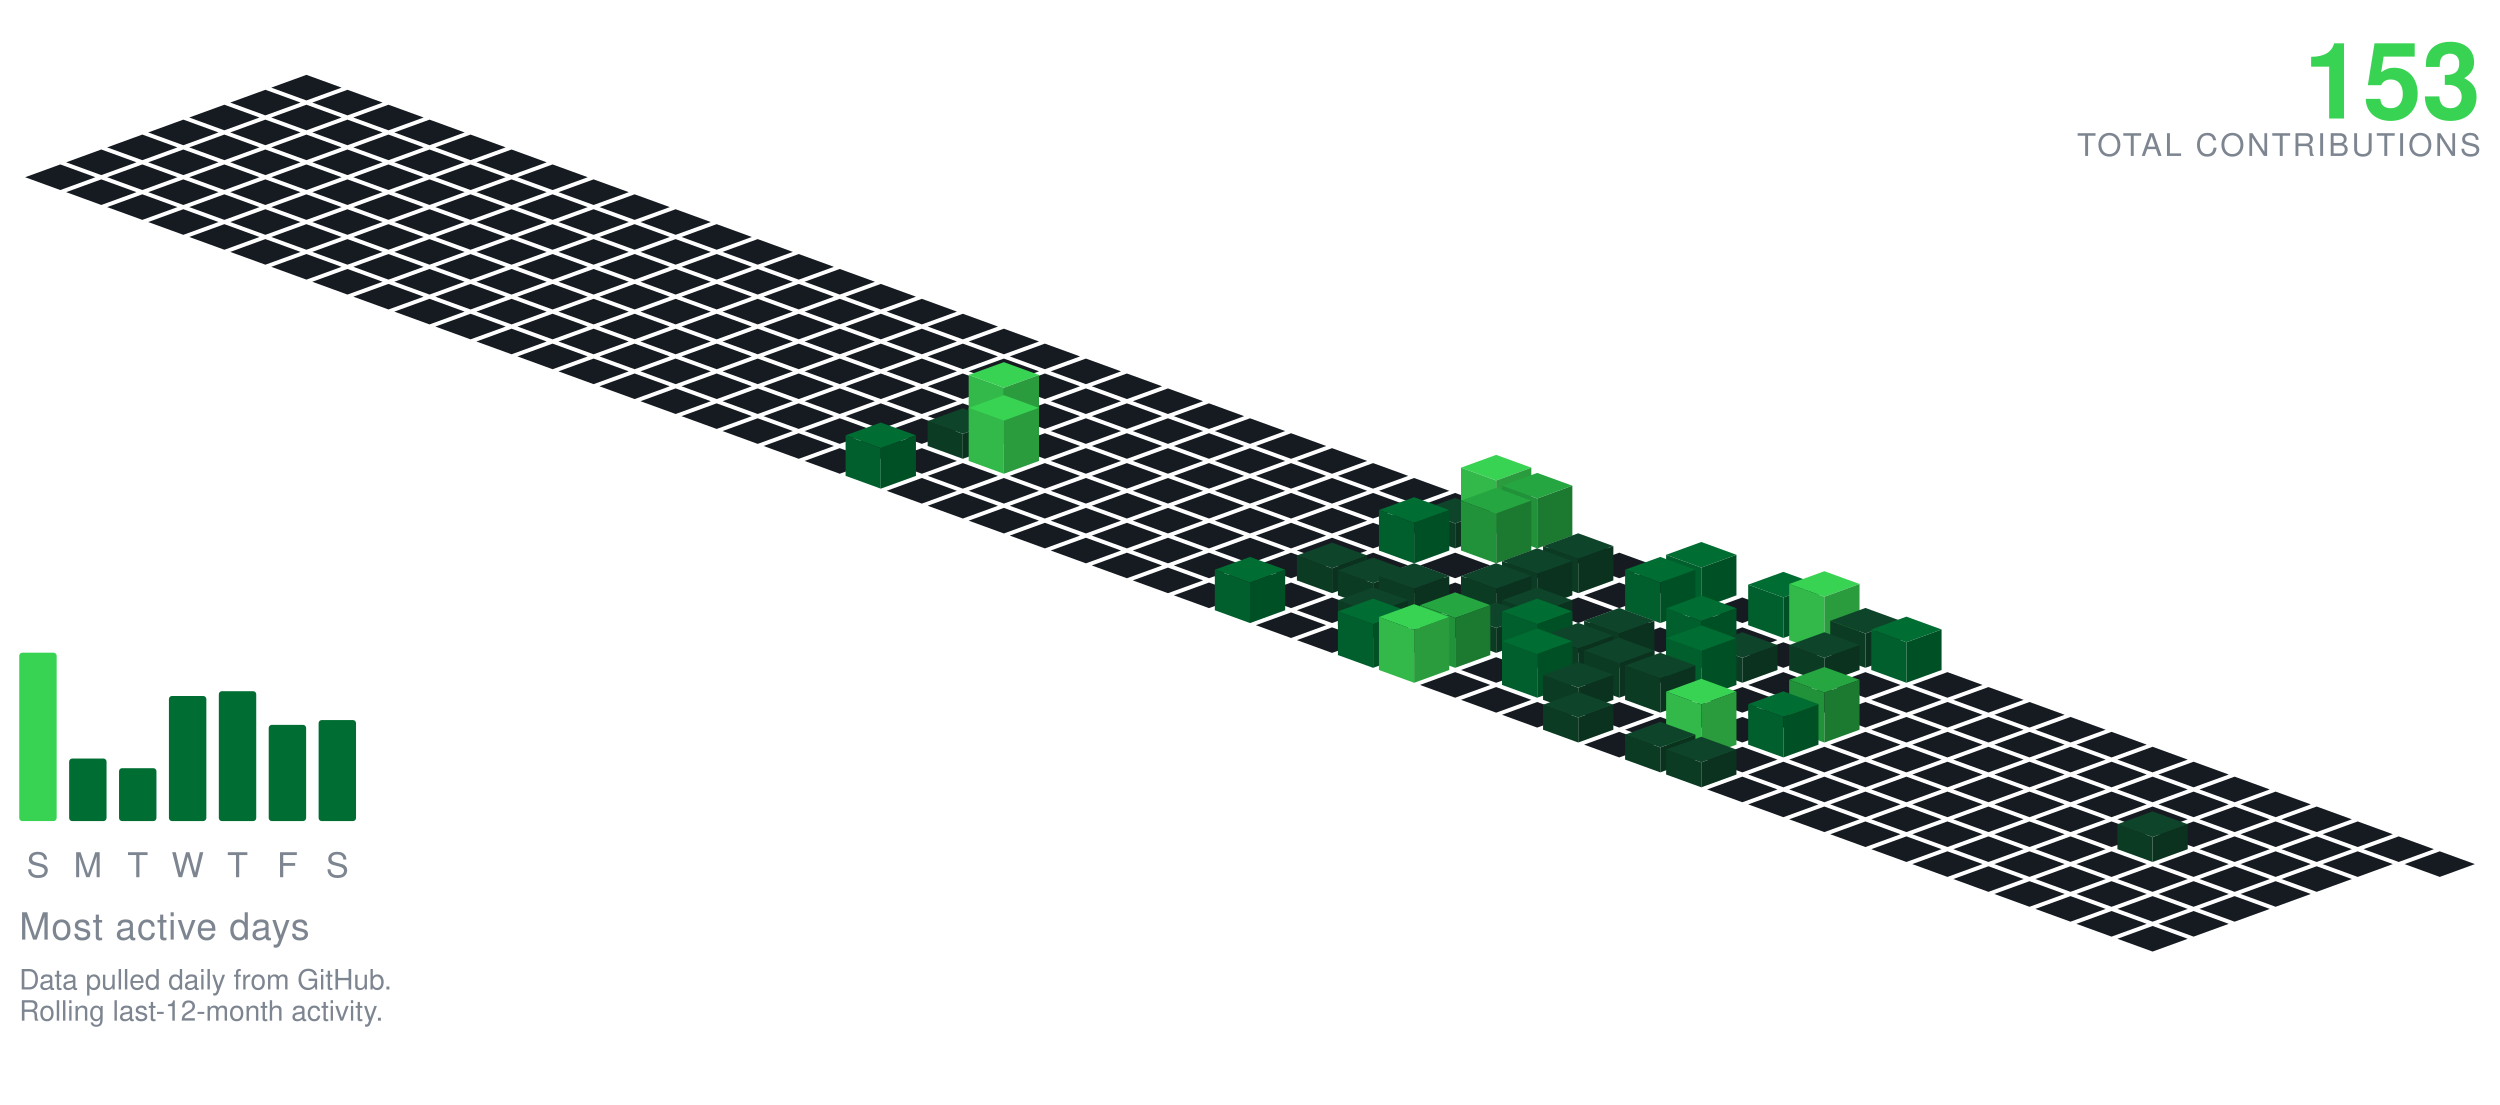
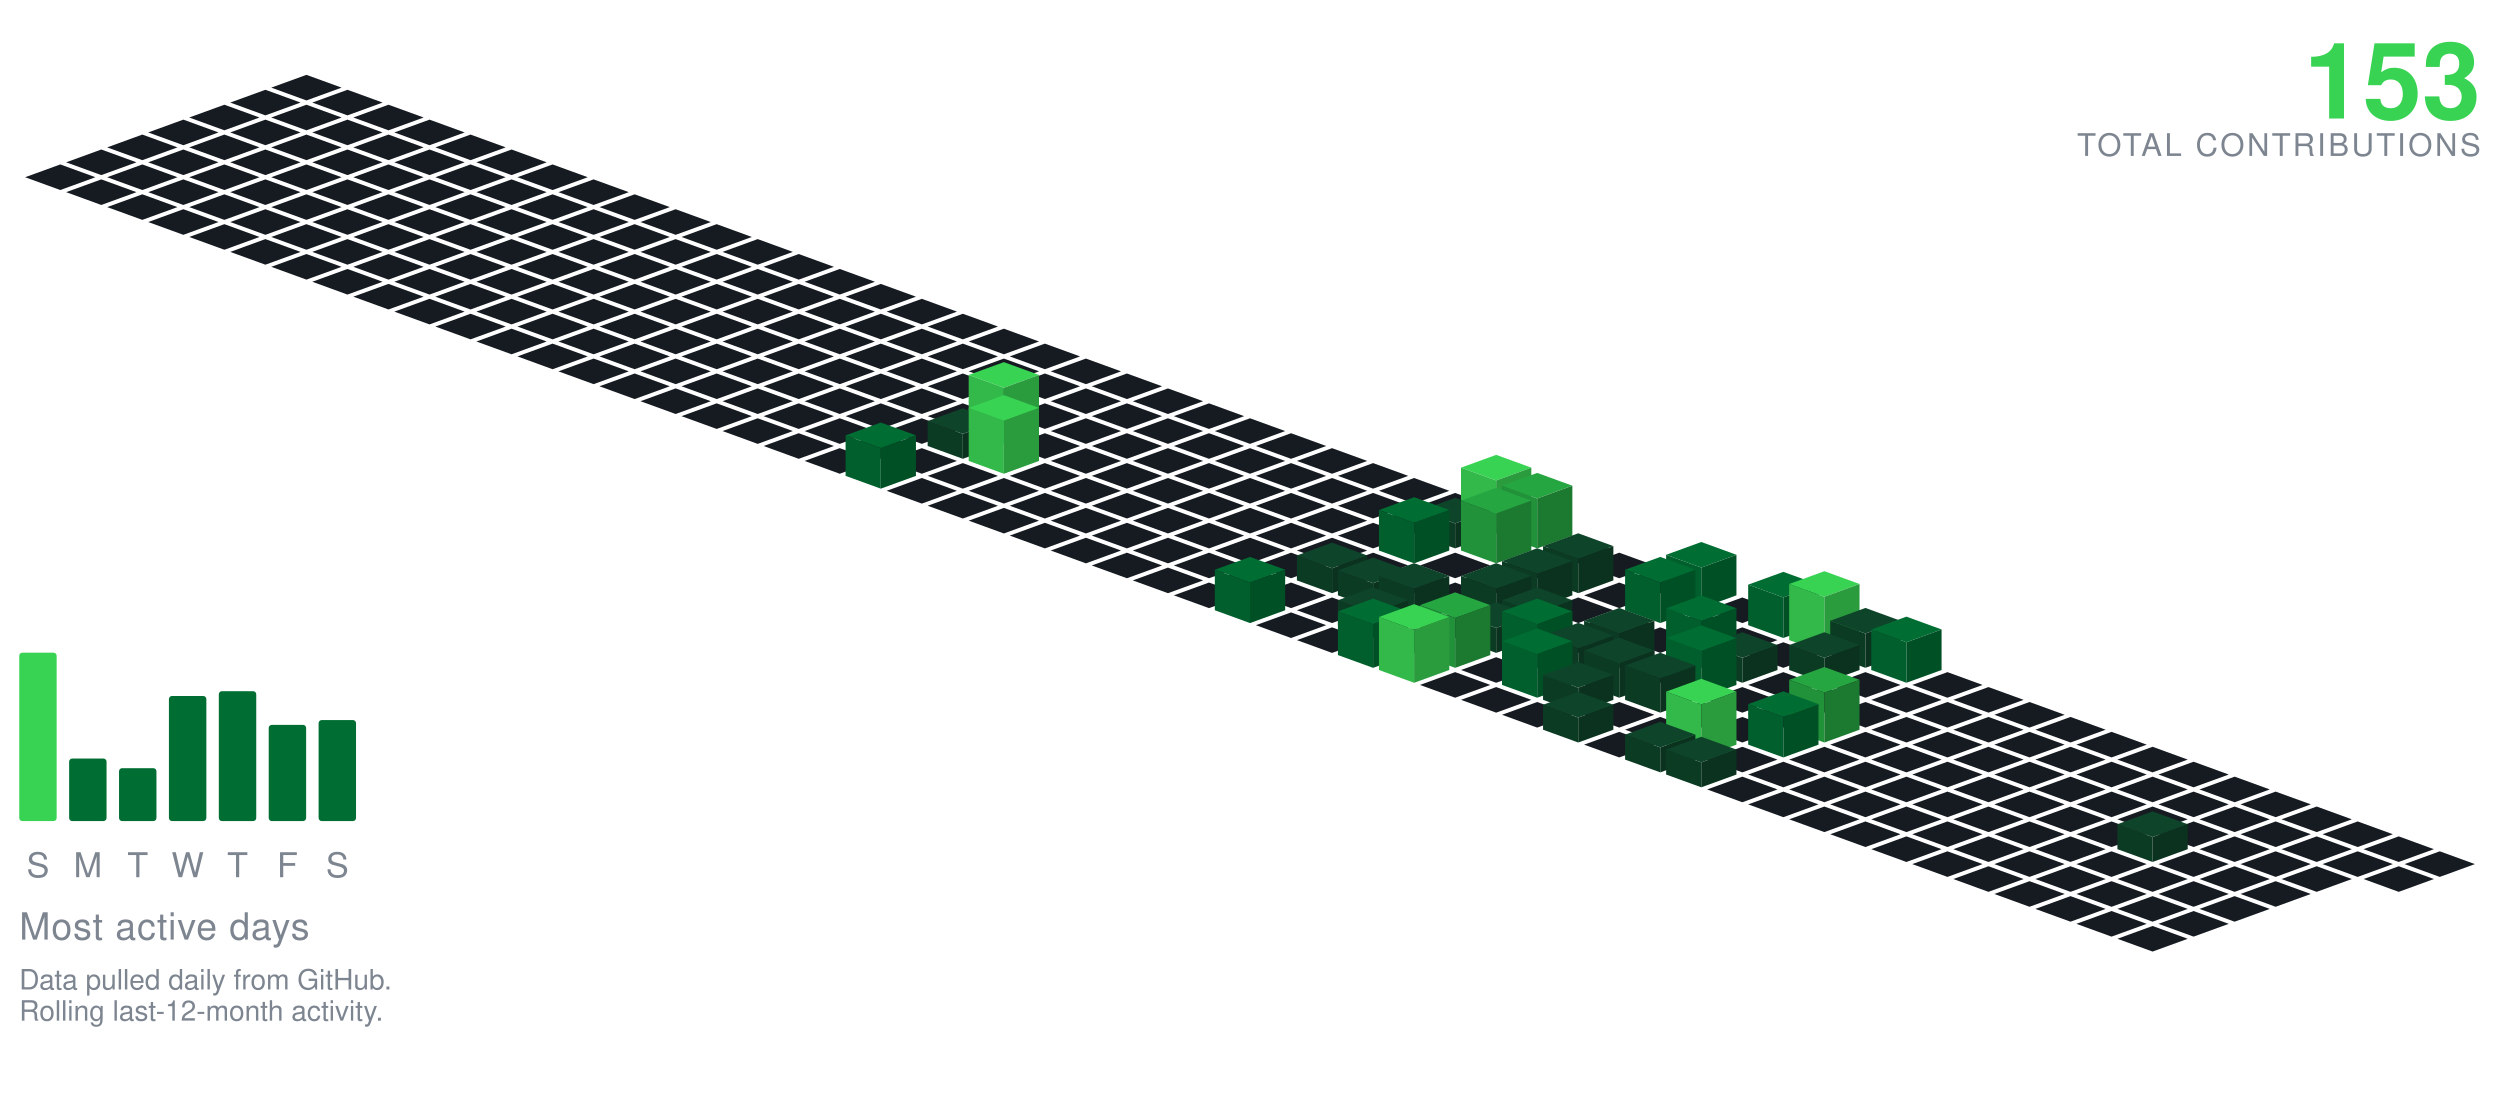
<svg xmlns="http://www.w3.org/2000/svg" viewBox="-98.09 -24.00 801.34 354.30" width="801" height="354">
  <polygon points="0.00,0.00 11.28,4.10 0.00,8.21 -11.28,4.10" fill="#161b22" />
  <polygon points="-13.16,4.79 -1.88,8.89 -13.16,13.00 -24.43,8.89" fill="#161b22" />
  <polygon points="13.16,4.79 24.43,8.89 13.16,13.00 1.88,8.89" fill="#161b22" />
  <polygon points="-26.31,9.58 -15.04,13.68 -26.31,17.79 -37.59,13.68" fill="#161b22" />
  <polygon points="0.00,9.58 11.28,13.68 0.00,17.79 -11.28,13.68" fill="#161b22" />
  <polygon points="26.31,9.58 37.59,13.68 26.31,17.79 15.04,13.68" fill="#161b22" />
  <polygon points="-39.47,14.36 -28.19,18.47 -39.47,22.57 -50.74,18.47" fill="#161b22" />
  <polygon points="-13.16,14.36 -1.88,18.47 -13.16,22.57 -24.43,18.47" fill="#161b22" />
  <polygon points="13.16,14.36 24.43,18.47 13.16,22.57 1.88,18.47" fill="#161b22" />
  <polygon points="39.47,14.36 50.74,18.47 39.47,22.57 28.19,18.47" fill="#161b22" />
  <polygon points="-52.62,19.15 -41.35,23.26 -52.62,27.36 -63.90,23.26" fill="#161b22" />
  <polygon points="-26.31,19.15 -15.04,23.26 -26.31,27.36 -37.59,23.26" fill="#161b22" />
  <polygon points="0.00,19.15 11.28,23.26 0.00,27.36 -11.28,23.26" fill="#161b22" />
  <polygon points="26.31,19.15 37.59,23.26 26.31,27.36 15.04,23.26" fill="#161b22" />
  <polygon points="52.62,19.15 63.90,23.26 52.62,27.36 41.35,23.26" fill="#161b22" />
  <polygon points="-65.78,23.94 -54.50,28.05 -65.78,32.15 -77.05,28.05" fill="#161b22" />
  <polygon points="-39.47,23.94 -28.19,28.05 -39.47,32.15 -50.74,28.05" fill="#161b22" />
  <polygon points="-13.16,23.94 -1.88,28.05 -13.16,32.15 -24.43,28.05" fill="#161b22" />
  <polygon points="13.16,23.94 24.43,28.05 13.16,32.15 1.88,28.05" fill="#161b22" />
  <polygon points="39.47,23.94 50.74,28.05 39.47,32.15 28.19,28.05" fill="#161b22" />
  <polygon points="65.78,23.94 77.05,28.05 65.78,32.15 54.50,28.05" fill="#161b22" />
  <polygon points="-78.93,28.73 -67.66,32.83 -78.93,36.94 -90.21,32.83" fill="#161b22" />
  <polygon points="-52.62,28.73 -41.35,32.83 -52.62,36.94 -63.90,32.83" fill="#161b22" />
  <polygon points="-26.31,28.73 -15.04,32.83 -26.31,36.94 -37.59,32.83" fill="#161b22" />
  <polygon points="0.00,28.73 11.28,32.83 0.00,36.94 -11.28,32.83" fill="#161b22" />
  <polygon points="26.31,28.73 37.59,32.83 26.31,36.94 15.04,32.83" fill="#161b22" />
  <polygon points="52.62,28.73 63.90,32.83 52.62,36.94 41.35,32.83" fill="#161b22" />
  <polygon points="78.93,28.73 90.21,32.83 78.93,36.94 67.66,32.83" fill="#161b22" />
  <polygon points="-65.78,33.52 -54.50,37.62 -65.78,41.73 -77.05,37.62" fill="#161b22" />
  <polygon points="-39.47,33.52 -28.19,37.62 -39.47,41.73 -50.74,37.62" fill="#161b22" />
  <polygon points="-13.16,33.52 -1.88,37.62 -13.16,41.73 -24.43,37.62" fill="#161b22" />
  <polygon points="13.16,33.52 24.43,37.62 13.16,41.73 1.88,37.62" fill="#161b22" />
  <polygon points="39.47,33.52 50.74,37.62 39.47,41.73 28.19,37.62" fill="#161b22" />
  <polygon points="65.78,33.52 77.05,37.62 65.78,41.73 54.50,37.62" fill="#161b22" />
  <polygon points="92.09,33.52 103.37,37.62 92.09,41.73 80.81,37.62" fill="#161b22" />
  <polygon points="-52.62,38.31 -41.35,42.41 -52.62,46.51 -63.90,42.41" fill="#161b22" />
  <polygon points="-26.31,38.31 -15.04,42.41 -26.31,46.51 -37.59,42.41" fill="#161b22" />
  <polygon points="0.00,38.31 11.28,42.41 0.00,46.51 -11.28,42.41" fill="#161b22" />
  <polygon points="26.31,38.31 37.59,42.41 26.31,46.51 15.04,42.41" fill="#161b22" />
  <polygon points="52.62,38.31 63.90,42.41 52.62,46.51 41.35,42.41" fill="#161b22" />
  <polygon points="78.93,38.31 90.21,42.41 78.93,46.51 67.66,42.41" fill="#161b22" />
  <polygon points="105.25,38.31 116.52,42.41 105.25,46.51 93.97,42.41" fill="#161b22" />
  <polygon points="-39.47,43.09 -28.19,47.20 -39.47,51.30 -50.74,47.20" fill="#161b22" />
  <polygon points="-13.16,43.09 -1.88,47.20 -13.16,51.30 -24.43,47.20" fill="#161b22" />
  <polygon points="13.16,43.09 24.43,47.20 13.16,51.30 1.88,47.20" fill="#161b22" />
  <polygon points="39.47,43.09 50.74,47.20 39.47,51.30 28.19,47.20" fill="#161b22" />
  <polygon points="65.78,43.09 77.05,47.20 65.78,51.30 54.50,47.20" fill="#161b22" />
  <polygon points="92.09,43.09 103.37,47.20 92.09,51.30 80.81,47.20" fill="#161b22" />
  <polygon points="118.40,43.09 129.68,47.20 118.40,51.30 107.12,47.20" fill="#161b22" />
  <polygon points="-26.31,47.88 -15.04,51.99 -26.31,56.09 -37.59,51.99" fill="#161b22" />
  <polygon points="0.00,47.88 11.28,51.99 0.00,56.09 -11.28,51.99" fill="#161b22" />
  <polygon points="26.31,47.88 37.59,51.99 26.31,56.09 15.04,51.99" fill="#161b22" />
  <polygon points="52.62,47.88 63.90,51.99 52.62,56.09 41.35,51.99" fill="#161b22" />
  <polygon points="78.93,47.88 90.21,51.99 78.93,56.09 67.66,51.99" fill="#161b22" />
  <polygon points="105.25,47.88 116.52,51.99 105.25,56.09 93.97,51.99" fill="#161b22" />
  <polygon points="131.56,47.88 142.83,51.99 131.56,56.09 120.28,51.99" fill="#161b22" />
  <polygon points="-13.16,52.67 -1.88,56.78 -13.16,60.88 -24.43,56.78" fill="#161b22" />
  <polygon points="13.16,52.67 24.43,56.78 13.16,60.88 1.88,56.78" fill="#161b22" />
  <polygon points="39.47,52.67 50.74,56.78 39.47,60.88 28.19,56.78" fill="#161b22" />
  <polygon points="65.78,52.67 77.05,56.78 65.78,60.88 54.50,56.78" fill="#161b22" />
  <polygon points="92.09,52.67 103.37,56.78 92.09,60.88 80.81,56.78" fill="#161b22" />
  <polygon points="118.40,52.67 129.68,56.78 118.40,60.88 107.12,56.78" fill="#161b22" />
  <polygon points="144.71,52.67 155.99,56.78 144.71,60.88 133.44,56.78" fill="#161b22" />
  <polygon points="0.00,57.46 11.28,61.56 0.00,65.67 -11.28,61.56" fill="#161b22" />
  <polygon points="26.31,57.46 37.59,61.56 26.31,65.67 15.04,61.56" fill="#161b22" />
  <polygon points="52.62,57.46 63.90,61.56 52.62,65.67 41.35,61.56" fill="#161b22" />
  <polygon points="78.93,57.46 90.21,61.56 78.93,65.67 67.66,61.56" fill="#161b22" />
  <polygon points="105.25,57.46 116.52,61.56 105.25,65.67 93.97,61.56" fill="#161b22" />
  <polygon points="131.56,57.46 142.83,61.56 131.56,65.67 120.28,61.56" fill="#161b22" />
  <polygon points="157.87,57.46 169.14,61.56 157.87,65.67 146.59,61.56" fill="#161b22" />
  <polygon points="13.16,62.25 24.43,66.35 13.16,70.46 1.88,66.35" fill="#161b22" />
  <polygon points="39.47,62.25 50.74,66.35 39.47,70.46 28.19,66.35" fill="#161b22" />
  <polygon points="65.78,62.25 77.05,66.35 65.78,70.46 54.50,66.35" fill="#161b22" />
  <polygon points="92.09,62.25 103.37,66.35 92.09,70.46 80.81,66.35" fill="#161b22" />
  <polygon points="118.40,62.25 129.68,66.35 118.40,70.46 107.12,66.35" fill="#161b22" />
  <polygon points="144.71,62.25 155.99,66.35 144.71,70.46 133.44,66.35" fill="#161b22" />
  <polygon points="171.02,62.25 182.30,66.35 171.02,70.46 159.75,66.35" fill="#161b22" />
  <polygon points="26.31,67.04 37.59,71.14 26.31,75.24 15.04,71.14" fill="#161b22" />
  <polygon points="52.62,67.04 63.90,71.14 52.62,75.24 41.35,71.14" fill="#161b22" />
  <polygon points="78.93,67.04 90.21,71.14 78.93,75.24 67.66,71.14" fill="#161b22" />
  <polygon points="105.25,67.04 116.52,71.14 105.25,75.24 93.97,71.14" fill="#161b22" />
  <polygon points="131.56,67.04 142.83,71.14 131.56,75.24 120.28,71.14" fill="#161b22" />
  <polygon points="157.87,67.04 169.14,71.14 157.87,75.24 146.59,71.14" fill="#161b22" />
  <polygon points="184.18,67.04 195.46,71.14 184.18,75.24 172.90,71.14" fill="#161b22" />
  <polygon points="39.47,71.82 50.74,75.93 39.47,80.03 28.19,75.93" fill="#161b22" />
  <polygon points="65.78,71.82 77.05,75.93 65.78,80.03 54.50,75.93" fill="#161b22" />
  <polygon points="92.09,71.82 103.37,75.93 92.09,80.03 80.81,75.93" fill="#161b22" />
  <polygon points="118.40,71.82 129.68,75.93 118.40,80.03 107.12,75.93" fill="#161b22" />
  <polygon points="144.71,71.82 155.99,75.93 144.71,80.03 133.44,75.93" fill="#161b22" />
  <polygon points="171.02,71.82 182.30,75.93 171.02,80.03 159.75,75.93" fill="#161b22" />
  <polygon points="197.34,71.82 208.61,75.93 197.34,80.03 186.06,75.93" fill="#161b22" />
  <polygon points="52.62,76.61 63.90,80.72 52.62,84.82 41.35,80.72" fill="#161b22" />
  <polygon points="78.93,76.61 90.21,80.72 78.93,84.82 67.66,80.72" fill="#161b22" />
  <polygon points="105.25,76.61 116.52,80.72 105.25,84.82 93.97,80.72" fill="#161b22" />
  <polygon points="131.56,76.61 142.83,80.72 131.56,84.82 120.28,80.72" fill="#161b22" />
  <polygon points="157.87,76.61 169.14,80.72 157.87,84.82 146.59,80.72" fill="#161b22" />
  <polygon points="184.18,76.61 195.46,80.72 184.18,84.82 172.90,80.72" fill="#161b22" />
  <polygon points="210.49,76.61 221.77,80.72 210.49,84.82 199.21,80.72" fill="#161b22" />
  <polygon points="65.78,81.40 77.05,85.51 65.78,89.61 54.50,85.51" fill="#161b22" />
  <polygon points="92.09,81.40 103.37,85.51 92.09,89.61 80.81,85.51" fill="#161b22" />
  <polygon points="118.40,81.40 129.68,85.51 118.40,89.61 107.12,85.51" fill="#161b22" />
  <polygon points="144.71,81.40 155.99,85.51 144.71,89.61 133.44,85.51" fill="#161b22" />
  <polygon points="171.02,81.40 182.30,85.51 171.02,89.61 159.75,85.51" fill="#161b22" />
  <polygon points="197.34,81.40 208.61,85.51 197.34,89.61 186.06,85.51" fill="#161b22" />
  <polygon points="223.65,81.40 234.92,85.51 223.65,89.61 212.37,85.51" fill="#161b22" />
  <polygon points="78.93,86.19 90.21,90.29 78.93,94.40 67.66,90.29" fill="#161b22" />
  <polygon points="105.25,86.19 116.52,90.29 105.25,94.40 93.97,90.29" fill="#161b22" />
  <polygon points="131.56,86.19 142.83,90.29 131.56,94.40 120.28,90.29" fill="#161b22" />
  <polygon points="157.87,86.19 169.14,90.29 157.87,94.40 146.59,90.29" fill="#161b22" />
  <polygon points="184.18,86.19 195.46,90.29 184.18,94.40 172.90,90.29" fill="#161b22" />
  <polygon points="210.49,86.19 221.77,90.29 210.49,94.40 199.21,90.29" fill="#161b22" />
  <polygon points="236.80,86.19 248.08,90.29 236.80,94.40 225.53,90.29" fill="#161b22" />
  <polygon points="92.09,90.98 103.37,95.08 92.09,99.19 80.81,95.08" fill="#161b22" />
  <polygon points="118.40,90.98 129.68,95.08 118.40,99.19 107.12,95.08" fill="#161b22" />
  <polygon points="144.71,90.98 155.99,95.08 144.71,99.19 133.44,95.08" fill="#161b22" />
  <polygon points="171.02,90.98 182.30,95.08 171.02,99.19 159.75,95.08" fill="#161b22" />
  <polygon points="197.34,90.98 208.61,95.08 197.34,99.19 186.06,95.08" fill="#161b22" />
  <polygon points="223.65,90.98 234.92,95.08 223.65,99.19 212.37,95.08" fill="#161b22" />
  <polygon points="249.96,90.98 261.23,95.08 249.96,99.19 238.68,95.08" fill="#161b22" />
  <polygon points="105.25,95.77 116.52,99.87 105.25,103.97 93.97,99.87" fill="#161b22" />
  <polygon points="131.56,95.77 142.83,99.87 131.56,103.97 120.28,99.87" fill="#161b22" />
  <polygon points="157.87,95.77 169.14,99.87 157.87,103.97 146.59,99.87" fill="#161b22" />
  <polygon points="184.18,95.77 195.46,99.87 184.18,103.97 172.90,99.87" fill="#161b22" />
  <polygon points="210.49,95.77 221.77,99.87 210.49,103.97 199.21,99.87" fill="#161b22" />
  <polygon points="236.80,95.77 248.08,99.87 236.80,103.97 225.53,99.87" fill="#161b22" />
  <polygon points="263.11,95.77 274.39,99.87 263.11,103.97 251.84,99.87" fill="#161b22" />
  <polygon points="118.40,100.55 129.68,104.66 118.40,108.76 107.12,104.66" fill="#161b22" />
  <polygon points="144.71,100.55 155.99,104.66 144.71,108.76 133.44,104.66" fill="#161b22" />
  <polygon points="171.02,100.55 182.30,104.66 171.02,108.76 159.75,104.66" fill="#161b22" />
  <polygon points="197.34,100.55 208.61,104.66 197.34,108.76 186.06,104.66" fill="#161b22" />
  <polygon points="223.65,100.55 234.92,104.66 223.65,108.76 212.37,104.66" fill="#161b22" />
  <polygon points="249.96,100.55 261.23,104.66 249.96,108.76 238.68,104.66" fill="#161b22" />
  <polygon points="276.27,100.55 287.55,104.66 276.27,108.76 264.99,104.66" fill="#161b22" />
  <polygon points="131.56,105.34 142.83,109.45 131.56,113.55 120.28,109.45" fill="#161b22" />
  <polygon points="157.87,105.34 169.14,109.45 157.87,113.55 146.59,109.45" fill="#161b22" />
  <polygon points="184.18,105.34 195.46,109.45 184.18,113.55 172.90,109.45" fill="#161b22" />
  <polygon points="210.49,105.34 221.77,109.45 210.49,113.55 199.21,109.45" fill="#161b22" />
  <polygon points="236.80,105.34 248.08,109.45 236.80,113.55 225.53,109.45" fill="#161b22" />
  <polygon points="263.11,105.34 274.39,109.45 263.11,113.55 251.84,109.45" fill="#161b22" />
  <polygon points="289.43,105.34 300.70,109.45 289.43,113.55 278.15,109.45" fill="#161b22" />
  <polygon points="144.71,110.13 155.99,114.23 144.71,118.34 133.44,114.23" fill="#161b22" />
  <polygon points="171.02,110.13 182.30,114.23 171.02,118.34 159.75,114.23" fill="#161b22" />
  <polygon points="197.34,110.13 208.61,114.23 197.34,118.34 186.06,114.23" fill="#161b22" />
  <polygon points="249.96,110.13 261.23,114.23 249.96,118.34 238.68,114.23" fill="#161b22" />
  <polygon points="276.27,110.13 287.55,114.23 276.27,118.34 264.99,114.23" fill="#161b22" />
  <polygon points="302.58,110.13 313.86,114.23 302.58,118.34 291.30,114.23" fill="#161b22" />
  <polygon points="223.65,92.13 234.92,96.23 223.65,100.34 212.37,96.23" fill="#39d353" />
  <polygon points="212.37,114.23 212.37,96.23 223.65,100.34 223.65,118.34" fill="#32b949" />
  <polygon points="223.65,118.34 223.65,100.34 234.92,96.23 234.92,114.23" fill="#2a9c3d" />
  <polygon points="157.87,114.92 169.14,119.02 157.87,123.13 146.59,119.02" fill="#161b22" />
  <polygon points="184.18,114.92 195.46,119.02 184.18,123.13 172.90,119.02" fill="#161b22" />
  <polygon points="236.80,114.92 248.08,119.02 236.80,123.13 225.53,119.02" fill="#161b22" />
  <polygon points="263.11,114.92 274.39,119.02 263.11,123.13 251.84,119.02" fill="#161b22" />
  <polygon points="289.43,114.92 300.70,119.02 289.43,123.13 278.15,119.02" fill="#161b22" />
  <polygon points="315.74,114.92 327.01,119.02 315.74,123.13 304.46,119.02" fill="#161b22" />
  <polygon points="210.49,106.92 221.77,111.02 210.49,115.13 199.21,111.02" fill="#0e4429" />
  <polygon points="199.21,119.02 199.21,111.02 210.49,115.13 210.49,123.13" fill="#0c3b24" />
  <polygon points="210.49,123.13 210.49,115.13 221.77,111.02 221.77,119.02" fill="#0a321e" />
  <polygon points="171.02,119.71 182.30,123.81 171.02,127.92 159.75,123.81" fill="#161b22" />
  <polygon points="197.34,119.71 208.61,123.81 197.34,127.92 186.06,123.81" fill="#161b22" />
  <polygon points="249.96,119.71 261.23,123.81 249.96,127.92 238.68,123.81" fill="#161b22" />
  <polygon points="276.27,119.71 287.55,123.81 276.27,127.92 264.99,123.81" fill="#161b22" />
  <polygon points="302.58,119.71 313.86,123.81 302.58,127.92 291.30,123.81" fill="#161b22" />
  <polygon points="328.89,119.71 340.17,123.81 328.89,127.92 317.62,123.81" fill="#161b22" />
  <polygon points="223.65,102.71 234.92,106.81 223.65,110.92 212.37,106.81" fill="#39d353" />
  <polygon points="212.37,123.81 212.37,106.81 223.65,110.92 223.65,127.92" fill="#32b949" />
  <polygon points="223.65,127.92 223.65,110.92 234.92,106.81 234.92,123.81" fill="#2a9c3d" />
  <polygon points="210.49,124.50 221.77,128.60 210.49,132.70 199.21,128.60" fill="#161b22" />
  <polygon points="236.80,124.50 248.08,128.60 236.80,132.70 225.53,128.60" fill="#161b22" />
  <polygon points="263.11,124.50 274.39,128.60 263.11,132.70 251.84,128.60" fill="#161b22" />
  <polygon points="289.43,124.50 300.70,128.60 289.43,132.70 278.15,128.60" fill="#161b22" />
  <polygon points="315.74,124.50 327.01,128.60 315.74,132.70 304.46,128.60" fill="#161b22" />
  <polygon points="342.05,124.50 353.32,128.60 342.05,132.70 330.77,128.60" fill="#161b22" />
  <polygon points="184.18,111.50 195.46,115.60 184.18,119.70 172.90,115.60" fill="#006d32" />
  <polygon points="172.90,128.60 172.90,115.60 184.18,119.70 184.18,132.70" fill="#005f2c" />
  <polygon points="184.18,132.70 184.18,119.70 195.46,115.60 195.46,128.60" fill="#005025" />
  <polygon points="197.34,129.28 208.61,133.39 197.34,137.49 186.06,133.39" fill="#161b22" />
  <polygon points="223.65,129.28 234.92,133.39 223.65,137.49 212.37,133.39" fill="#161b22" />
  <polygon points="249.96,129.28 261.23,133.39 249.96,137.49 238.68,133.39" fill="#161b22" />
  <polygon points="276.27,129.28 287.55,133.39 276.27,137.49 264.99,133.39" fill="#161b22" />
  <polygon points="302.58,129.28 313.86,133.39 302.58,137.49 291.30,133.39" fill="#161b22" />
  <polygon points="328.89,129.28 340.17,133.39 328.89,137.49 317.62,133.39" fill="#161b22" />
  <polygon points="355.20,129.28 366.48,133.39 355.20,137.49 343.93,133.39" fill="#161b22" />
  <polygon points="210.49,134.07 221.77,138.18 210.49,142.28 199.21,138.18" fill="#161b22" />
  <polygon points="236.80,134.07 248.08,138.18 236.80,142.28 225.53,138.18" fill="#161b22" />
  <polygon points="263.11,134.07 274.39,138.18 263.11,142.28 251.84,138.18" fill="#161b22" />
  <polygon points="289.43,134.07 300.70,138.18 289.43,142.28 278.15,138.18" fill="#161b22" />
  <polygon points="315.74,134.07 327.01,138.18 315.74,142.28 304.46,138.18" fill="#161b22" />
  <polygon points="342.05,134.07 353.32,138.18 342.05,142.28 330.77,138.18" fill="#161b22" />
  <polygon points="368.36,134.07 379.64,138.18 368.36,142.28 357.08,138.18" fill="#161b22" />
  <polygon points="223.65,138.86 234.92,142.96 223.65,147.07 212.37,142.96" fill="#161b22" />
  <polygon points="249.96,138.86 261.23,142.96 249.96,147.07 238.68,142.96" fill="#161b22" />
  <polygon points="276.27,138.86 287.55,142.96 276.27,147.07 264.99,142.96" fill="#161b22" />
  <polygon points="302.58,138.86 313.86,142.96 302.58,147.07 291.30,142.96" fill="#161b22" />
  <polygon points="328.89,138.86 340.17,142.96 328.89,147.07 317.62,142.96" fill="#161b22" />
  <polygon points="355.20,138.86 366.48,142.96 355.20,147.07 343.93,142.96" fill="#161b22" />
  <polygon points="381.52,121.86 392.79,125.96 381.52,130.07 370.24,125.96" fill="#39d353" />
  <polygon points="370.24,142.96 370.24,125.96 381.52,130.07 381.52,147.07" fill="#32b949" />
  <polygon points="381.52,147.07 381.52,130.07 392.79,125.96 392.79,142.96" fill="#2a9c3d" />
  <polygon points="236.80,143.65 248.08,147.75 236.80,151.86 225.53,147.75" fill="#161b22" />
  <polygon points="263.11,143.65 274.39,147.75 263.11,151.86 251.84,147.75" fill="#161b22" />
  <polygon points="289.43,143.65 300.70,147.75 289.43,151.86 278.15,147.75" fill="#161b22" />
  <polygon points="315.74,143.65 327.01,147.75 315.74,151.86 304.46,147.75" fill="#161b22" />
  <polygon points="342.05,143.65 353.32,147.75 342.05,151.86 330.77,147.75" fill="#161b22" />
  <polygon points="368.36,135.65 379.64,139.75 368.36,143.86 357.08,139.75" fill="#0e4429" />
  <polygon points="357.08,147.75 357.08,139.75 368.36,143.86 368.36,151.86" fill="#0c3b24" />
  <polygon points="368.36,151.86 368.36,143.86 379.64,139.75 379.64,147.75" fill="#0a321e" />
  <polygon points="394.67,127.65 405.95,131.75 394.67,135.86 383.39,131.75" fill="#26a641" />
  <polygon points="383.39,147.75 383.39,131.75 394.67,135.86 394.67,151.86" fill="#219239" />
  <polygon points="394.67,151.86 394.67,135.86 405.95,131.75 405.95,147.75" fill="#1c7a30" />
  <polygon points="249.96,148.44 261.23,152.54 249.96,156.65 238.68,152.54" fill="#161b22" />
  <polygon points="276.27,148.44 287.55,152.54 276.27,156.65 264.99,152.54" fill="#161b22" />
  <polygon points="302.58,148.44 313.86,152.54 302.58,156.65 291.30,152.54" fill="#161b22" />
  <polygon points="328.89,148.44 340.17,152.54 328.89,156.65 317.62,152.54" fill="#161b22" />
  <polygon points="407.83,148.44 419.10,152.54 407.83,156.65 396.55,152.54" fill="#161b22" />
  <polygon points="355.20,135.44 366.48,139.54 355.20,143.65 343.93,139.54" fill="#006d32" />
  <polygon points="343.93,152.54 343.93,139.54 355.20,143.65 355.20,156.65" fill="#005f2c" />
  <polygon points="355.20,156.65 355.20,143.65 366.48,139.54 366.48,152.54" fill="#005025" />
  <polygon points="381.52,132.44 392.79,136.54 381.52,140.65 370.24,136.54" fill="#26a641" />
  <polygon points="370.24,152.54 370.24,136.54 381.52,140.65 381.52,156.65" fill="#219239" />
  <polygon points="381.52,156.65 381.52,140.65 392.79,136.54 392.79,152.54" fill="#1c7a30" />
  <polygon points="263.11,153.23 274.39,157.33 263.11,161.43 251.84,157.33" fill="#161b22" />
  <polygon points="289.43,153.23 300.70,157.33 289.43,161.43 278.15,157.33" fill="#161b22" />
  <polygon points="315.74,153.23 327.01,157.33 315.74,161.43 304.46,157.33" fill="#161b22" />
  <polygon points="342.05,153.23 353.32,157.33 342.05,161.43 330.77,157.33" fill="#161b22" />
  <polygon points="368.36,153.23 379.64,157.33 368.36,161.43 357.08,157.33" fill="#161b22" />
  <polygon points="394.67,153.23 405.95,157.33 394.67,161.43 383.39,157.33" fill="#161b22" />
  <polygon points="420.98,153.23 432.26,157.33 420.98,161.43 409.71,157.33" fill="#161b22" />
  <polygon points="276.27,158.01 287.55,162.12 276.27,166.22 264.99,162.12" fill="#161b22" />
  <polygon points="302.58,158.01 313.86,162.12 302.58,166.22 291.30,162.12" fill="#161b22" />
  <polygon points="355.20,158.01 366.48,162.12 355.20,166.22 343.93,162.12" fill="#161b22" />
  <polygon points="381.52,158.01 392.79,162.12 381.52,166.22 370.24,162.12" fill="#161b22" />
  <polygon points="434.14,158.01 445.41,162.12 434.14,166.22 422.86,162.12" fill="#161b22" />
  <polygon points="328.89,150.01 340.17,154.12 328.89,158.22 317.62,154.12" fill="#0e4429" />
  <polygon points="317.62,162.12 317.62,154.12 328.89,158.22 328.89,166.22" fill="#0c3b24" />
  <polygon points="328.89,166.22 328.89,158.22 340.17,154.12 340.17,162.12" fill="#0a321e" />
  <polygon points="407.83,147.01 419.10,151.12 407.83,155.22 396.55,151.12" fill="#0e4429" />
  <polygon points="396.55,162.12 396.55,151.12 407.83,155.22 407.83,166.22" fill="#0c3b24" />
  <polygon points="407.83,166.22 407.83,155.22 419.10,151.12 419.10,162.12" fill="#0a321e" />
  <polygon points="289.43,162.80 300.70,166.91 289.43,171.01 278.15,166.91" fill="#161b22" />
  <polygon points="315.74,162.80 327.01,166.91 315.74,171.01 304.46,166.91" fill="#161b22" />
  <polygon points="368.36,162.80 379.64,166.91 368.36,171.01 357.08,166.91" fill="#161b22" />
  <polygon points="420.98,162.80 432.26,166.91 420.98,171.01 409.71,166.91" fill="#161b22" />
  <polygon points="342.05,154.80 353.32,158.91 342.05,163.01 330.77,158.91" fill="#0e4429" />
  <polygon points="330.77,166.91 330.77,158.91 342.05,163.01 342.05,171.01" fill="#0c3b24" />
  <polygon points="342.05,171.01 342.05,163.01 353.32,158.91 353.32,166.91" fill="#0a321e" />
  <polygon points="394.67,151.80 405.95,155.91 394.67,160.01 383.39,155.91" fill="#0e4429" />
  <polygon points="383.39,166.91 383.39,155.91 394.67,160.01 394.67,171.01" fill="#0c3b24" />
  <polygon points="394.67,171.01 394.67,160.01 405.95,155.91 405.95,166.91" fill="#0a321e" />
  <polygon points="447.29,149.80 458.57,153.91 447.29,158.01 436.02,153.91" fill="#006d32" />
  <polygon points="436.02,166.91 436.02,153.91 447.29,158.01 447.29,171.01" fill="#005f2c" />
  <polygon points="447.29,171.01 447.29,158.01 458.57,153.91 458.57,166.91" fill="#005025" />
  <polygon points="328.89,167.59 340.17,171.69 328.89,175.80 317.62,171.69" fill="#161b22" />
  <polygon points="407.83,167.59 419.10,171.69 407.83,175.80 396.55,171.69" fill="#161b22" />
  <polygon points="460.45,167.59 471.73,171.69 460.45,175.80 449.17,171.69" fill="#161b22" />
  <polygon points="355.20,156.59 366.48,160.69 355.20,164.80 343.93,160.69" fill="#0e4429" />
  <polygon points="343.93,171.69 343.93,160.69 355.20,164.80 355.20,175.80" fill="#0c3b24" />
  <polygon points="355.20,175.80 355.20,164.80 366.48,160.69 366.48,171.69" fill="#0a321e" />
  <polygon points="381.52,156.59 392.79,160.69 381.52,164.80 370.24,160.69" fill="#0e4429" />
  <polygon points="370.24,171.69 370.24,160.69 381.52,164.80 381.52,175.80" fill="#0c3b24" />
  <polygon points="381.52,175.80 381.52,164.80 392.79,160.69 392.79,171.69" fill="#0a321e" />
  <polygon points="302.58,154.59 313.86,158.69 302.58,162.80 291.30,158.69" fill="#006d32" />
  <polygon points="291.30,171.69 291.30,158.69 302.58,162.80 302.58,175.80" fill="#005f2c" />
  <polygon points="302.58,175.80 302.58,162.80 313.86,158.69 313.86,171.69" fill="#005025" />
  <polygon points="434.14,154.59 445.41,158.69 434.14,162.80 422.86,158.69" fill="#006d32" />
  <polygon points="422.86,171.69 422.86,158.69 434.14,162.80 434.14,175.80" fill="#005f2c" />
  <polygon points="434.14,175.80 434.14,162.80 445.41,158.69 445.41,171.69" fill="#005025" />
  <polygon points="315.74,172.38 327.01,176.48 315.74,180.59 304.46,176.48" fill="#161b22" />
  <polygon points="368.36,172.38 379.64,176.48 368.36,180.59 357.08,176.48" fill="#161b22" />
  <polygon points="420.98,172.38 432.26,176.48 420.98,180.59 409.71,176.48" fill="#161b22" />
  <polygon points="447.29,172.38 458.57,176.48 447.29,180.59 436.02,176.48" fill="#161b22" />
  <polygon points="342.05,164.38 353.32,168.48 342.05,172.59 330.77,168.48" fill="#0e4429" />
  <polygon points="330.77,176.48 330.77,168.48 342.05,172.59 342.05,180.59" fill="#0c3b24" />
  <polygon points="342.05,180.59 342.05,172.59 353.32,168.48 353.32,176.48" fill="#0a321e" />
  <polygon points="394.67,164.38 405.95,168.48 394.67,172.59 383.39,168.48" fill="#0e4429" />
  <polygon points="383.39,176.48 383.39,168.48 394.67,172.59 394.67,180.59" fill="#0c3b24" />
  <polygon points="394.67,180.59 394.67,172.59 405.95,168.48 405.95,176.48" fill="#0a321e" />
  <polygon points="473.61,159.38 484.88,163.48 473.61,167.59 462.33,163.48" fill="#006d32" />
  <polygon points="462.33,176.48 462.33,163.48 473.61,167.59 473.61,180.59" fill="#005f2c" />
  <polygon points="473.61,180.59 473.61,167.59 484.88,163.48 484.88,176.48" fill="#005025" />
  <polygon points="328.89,177.17 340.17,181.27 328.89,185.37 317.62,181.27" fill="#161b22" />
  <polygon points="355.20,177.17 366.48,181.27 355.20,185.37 343.93,181.27" fill="#161b22" />
  <polygon points="407.83,177.17 419.10,181.27 407.83,185.37 396.55,181.27" fill="#161b22" />
  <polygon points="434.14,177.17 445.41,181.27 434.14,185.37 422.86,181.27" fill="#161b22" />
  <polygon points="460.45,177.17 471.73,181.27 460.45,185.37 449.17,181.27" fill="#161b22" />
  <polygon points="381.52,169.17 392.79,173.27 381.52,177.37 370.24,173.27" fill="#0e4429" />
  <polygon points="370.24,181.27 370.24,173.27 381.52,177.37 381.52,185.37" fill="#0c3b24" />
  <polygon points="381.52,185.37 381.52,177.37 392.79,173.27 392.79,181.27" fill="#0a321e" />
  <polygon points="486.76,159.17 498.04,163.27 486.76,167.37 475.48,163.27" fill="#39d353" />
  <polygon points="475.48,181.27 475.48,163.27 486.76,167.37 486.76,185.37" fill="#32b949" />
  <polygon points="486.76,185.37 486.76,167.37 498.04,163.27 498.04,181.27" fill="#2a9c3d" />
  <polygon points="473.61,181.95 484.88,186.06 473.61,190.16 462.33,186.06" fill="#161b22" />
  <polygon points="420.98,170.95 432.26,175.06 420.98,179.16 409.71,175.06" fill="#0e4429" />
  <polygon points="409.71,186.06 409.71,175.06 420.98,179.16 420.98,190.16" fill="#0c3b24" />
  <polygon points="420.98,190.16 420.98,179.16 432.26,175.06 432.26,186.06" fill="#0a321e" />
  <polygon points="499.92,170.95 511.19,175.06 499.92,179.16 488.64,175.06" fill="#0e4429" />
  <polygon points="488.64,186.06 488.64,175.06 499.92,179.16 499.92,190.16" fill="#0c3b24" />
  <polygon points="499.92,190.16 499.92,179.16 511.19,175.06 511.19,186.06" fill="#0a321e" />
  <polygon points="342.05,167.95 353.32,172.06 342.05,176.16 330.77,172.06" fill="#006d32" />
  <polygon points="330.77,186.06 330.77,172.06 342.05,176.16 342.05,190.16" fill="#005f2c" />
  <polygon points="342.05,190.16 342.05,176.16 353.32,172.06 353.32,186.06" fill="#005025" />
  <polygon points="394.67,167.95 405.95,172.06 394.67,176.16 383.39,172.06" fill="#006d32" />
  <polygon points="383.39,186.06 383.39,172.06 394.67,176.16 394.67,190.16" fill="#005f2c" />
  <polygon points="394.67,190.16 394.67,176.16 405.95,172.06 405.95,186.06" fill="#005025" />
  <polygon points="447.29,166.95 458.57,171.06 447.29,175.16 436.02,171.06" fill="#006d32" />
  <polygon points="436.02,186.06 436.02,171.06 447.29,175.16 447.29,190.16" fill="#005f2c" />
  <polygon points="447.29,190.16 447.29,175.16 458.57,171.06 458.57,186.06" fill="#005025" />
  <polygon points="368.36,165.95 379.64,170.06 368.36,174.16 357.08,170.06" fill="#26a641" />
  <polygon points="357.08,186.06 357.08,170.06 368.36,174.16 368.36,190.16" fill="#219239" />
  <polygon points="368.36,190.16 368.36,174.16 379.64,170.06 379.64,186.06" fill="#1c7a30" />
  <polygon points="381.52,186.74 392.79,190.85 381.52,194.95 370.24,190.85" fill="#161b22" />
  <polygon points="434.14,186.74 445.41,190.85 434.14,194.95 422.86,190.85" fill="#161b22" />
  <polygon points="407.83,175.74 419.10,179.85 407.83,183.95 396.55,179.85" fill="#0e4429" />
  <polygon points="396.55,190.85 396.55,179.85 407.83,183.95 407.83,194.95" fill="#0c3b24" />
  <polygon points="407.83,194.95 407.83,183.95 419.10,179.85 419.10,190.85" fill="#0a321e" />
  <polygon points="460.45,178.74 471.73,182.85 460.45,186.95 449.17,182.85" fill="#0e4429" />
  <polygon points="449.17,190.85 449.17,182.85 460.45,186.95 460.45,194.95" fill="#0c3b24" />
  <polygon points="460.45,194.95 460.45,186.95 471.73,182.85 471.73,190.85" fill="#0a321e" />
  <polygon points="486.76,178.74 498.04,182.85 486.76,186.95 475.48,182.85" fill="#0e4429" />
  <polygon points="475.48,190.85 475.48,182.85 486.76,186.95 486.76,194.95" fill="#0c3b24" />
  <polygon points="486.76,194.95 486.76,186.95 498.04,182.85 498.04,190.85" fill="#0a321e" />
  <polygon points="513.07,173.74 524.35,177.85 513.07,181.95 501.80,177.85" fill="#006d32" />
  <polygon points="501.80,190.85 501.80,177.85 513.07,181.95 513.07,194.95" fill="#005f2c" />
  <polygon points="513.07,194.95 513.07,181.95 524.35,177.85 524.35,190.85" fill="#005025" />
  <polygon points="355.20,169.74 366.48,173.85 355.20,177.95 343.93,173.85" fill="#39d353" />
  <polygon points="343.93,190.85 343.93,173.85 355.20,177.95 355.20,194.95" fill="#32b949" />
  <polygon points="355.20,194.95 355.20,177.95 366.48,173.85 366.48,190.85" fill="#2a9c3d" />
  <polygon points="368.36,191.53 379.64,195.64 368.36,199.74 357.08,195.64" fill="#161b22" />
  <polygon points="473.61,191.53 484.88,195.64 473.61,199.74 462.33,195.64" fill="#161b22" />
  <polygon points="499.92,191.53 511.19,195.64 499.92,199.74 488.64,195.64" fill="#161b22" />
  <polygon points="526.23,191.53 537.50,195.64 526.23,199.74 514.95,195.64" fill="#161b22" />
  <polygon points="420.98,180.53 432.26,184.64 420.98,188.74 409.71,184.64" fill="#0e4429" />
  <polygon points="409.71,195.64 409.71,184.64 420.98,188.74 420.98,199.74" fill="#0c3b24" />
  <polygon points="420.98,199.74 420.98,188.74 432.26,184.64 432.26,195.64" fill="#0a321e" />
  <polygon points="394.67,177.53 405.95,181.64 394.67,185.74 383.39,181.64" fill="#006d32" />
  <polygon points="383.39,195.64 383.39,181.64 394.67,185.74 394.67,199.74" fill="#005f2c" />
  <polygon points="394.67,199.74 394.67,185.74 405.95,181.64 405.95,195.64" fill="#005025" />
  <polygon points="447.29,176.53 458.57,180.64 447.29,184.74 436.02,180.64" fill="#006d32" />
  <polygon points="436.02,195.64 436.02,180.64 447.29,184.74 447.29,199.74" fill="#005f2c" />
  <polygon points="447.29,199.74 447.29,184.74 458.57,180.64 458.57,195.64" fill="#005025" />
  <polygon points="381.52,196.32 392.79,200.42 381.52,204.53 370.24,200.42" fill="#161b22" />
  <polygon points="460.45,196.32 471.73,200.42 460.45,204.53 449.17,200.42" fill="#161b22" />
  <polygon points="486.76,196.32 498.04,200.42 486.76,204.53 475.48,200.42" fill="#161b22" />
  <polygon points="513.07,196.32 524.35,200.42 513.07,204.53 501.80,200.42" fill="#161b22" />
  <polygon points="539.38,196.32 550.66,200.42 539.38,204.53 528.11,200.42" fill="#161b22" />
  <polygon points="407.83,188.32 419.10,192.42 407.83,196.53 396.55,192.42" fill="#0e4429" />
  <polygon points="396.55,200.42 396.55,192.42 407.83,196.53 407.83,204.53" fill="#0c3b24" />
  <polygon points="407.83,204.53 407.83,196.53 419.10,192.42 419.10,200.42" fill="#0a321e" />
  <polygon points="434.14,185.32 445.41,189.42 434.14,193.53 422.86,189.42" fill="#0e4429" />
  <polygon points="422.86,200.42 422.86,189.42 434.14,193.53 434.14,204.53" fill="#0c3b24" />
  <polygon points="434.14,204.53 434.14,193.53 445.41,189.42 445.41,200.42" fill="#0a321e" />
  <polygon points="394.67,201.11 405.95,205.21 394.67,209.32 383.39,205.21" fill="#161b22" />
  <polygon points="420.98,201.11 432.26,205.21 420.98,209.32 409.71,205.21" fill="#161b22" />
  <polygon points="447.29,201.11 458.57,205.21 447.29,209.32 436.02,205.21" fill="#161b22" />
  <polygon points="473.61,201.11 484.88,205.21 473.61,209.32 462.33,205.21" fill="#161b22" />
  <polygon points="499.92,201.11 511.19,205.21 499.92,209.32 488.64,205.21" fill="#161b22" />
  <polygon points="526.23,201.11 537.50,205.21 526.23,209.32 514.95,205.21" fill="#161b22" />
  <polygon points="552.54,201.11 563.82,205.21 552.54,209.32 541.26,205.21" fill="#161b22" />
  <polygon points="434.14,205.90 445.41,210.00 434.14,214.10 422.86,210.00" fill="#161b22" />
  <polygon points="460.45,205.90 471.73,210.00 460.45,214.10 449.17,210.00" fill="#161b22" />
  <polygon points="513.07,205.90 524.35,210.00 513.07,214.10 501.80,210.00" fill="#161b22" />
  <polygon points="539.38,205.90 550.66,210.00 539.38,214.10 528.11,210.00" fill="#161b22" />
  <polygon points="565.69,205.90 576.97,210.00 565.69,214.10 554.42,210.00" fill="#161b22" />
  <polygon points="407.83,197.90 419.10,202.00 407.83,206.10 396.55,202.00" fill="#0e4429" />
  <polygon points="396.55,210.00 396.55,202.00 407.83,206.10 407.83,214.10" fill="#0c3b24" />
  <polygon points="407.83,214.10 407.83,206.10 419.10,202.00 419.10,210.00" fill="#0a321e" />
  <polygon points="486.76,189.90 498.04,194.00 486.76,198.10 475.48,194.00" fill="#26a641" />
  <polygon points="475.48,210.00 475.48,194.00 486.76,198.10 486.76,214.10" fill="#219239" />
  <polygon points="486.76,214.10 486.76,198.10 498.04,194.00 498.04,210.00" fill="#1c7a30" />
  <polygon points="420.98,210.68 432.26,214.79 420.98,218.89 409.71,214.79" fill="#161b22" />
  <polygon points="499.92,210.68 511.19,214.79 499.92,218.89 488.64,214.79" fill="#161b22" />
  <polygon points="526.23,210.68 537.50,214.79 526.23,218.89 514.95,214.79" fill="#161b22" />
  <polygon points="552.54,210.68 563.82,214.79 552.54,218.89 541.26,214.79" fill="#161b22" />
  <polygon points="578.85,210.68 590.13,214.79 578.85,218.89 567.57,214.79" fill="#161b22" />
  <polygon points="473.61,197.68 484.88,201.79 473.61,205.89 462.33,201.79" fill="#006d32" />
  <polygon points="462.33,214.79 462.33,201.79 473.61,205.89 473.61,218.89" fill="#005f2c" />
  <polygon points="473.61,218.89 473.61,205.89 484.88,201.79 484.88,214.79" fill="#005025" />
  <polygon points="447.29,193.68 458.57,197.79 447.29,201.89 436.02,197.79" fill="#39d353" />
  <polygon points="436.02,214.79 436.02,197.79 447.29,201.89 447.29,218.89" fill="#32b949" />
  <polygon points="447.29,218.89 447.29,201.89 458.57,197.79 458.57,214.79" fill="#2a9c3d" />
  <polygon points="460.45,215.47 471.73,219.58 460.45,223.68 449.17,219.58" fill="#161b22" />
  <polygon points="486.76,215.47 498.04,219.58 486.76,223.68 475.48,219.58" fill="#161b22" />
  <polygon points="513.07,215.47 524.35,219.58 513.07,223.68 501.80,219.58" fill="#161b22" />
  <polygon points="539.38,215.47 550.66,219.58 539.38,223.68 528.11,219.58" fill="#161b22" />
  <polygon points="565.69,215.47 576.97,219.58 565.69,223.68 554.42,219.58" fill="#161b22" />
  <polygon points="592.01,215.47 603.28,219.58 592.01,223.68 580.73,219.58" fill="#161b22" />
  <polygon points="434.14,207.47 445.41,211.58 434.14,215.68 422.86,211.58" fill="#0e4429" />
  <polygon points="422.86,219.58 422.86,211.58 434.14,215.68 434.14,223.68" fill="#0c3b24" />
  <polygon points="434.14,223.68 434.14,215.68 445.41,211.58 445.41,219.58" fill="#0a321e" />
  <polygon points="473.61,220.26 484.88,224.37 473.61,228.47 462.33,224.37" fill="#161b22" />
  <polygon points="499.92,220.26 511.19,224.37 499.92,228.47 488.64,224.37" fill="#161b22" />
  <polygon points="526.23,220.26 537.50,224.37 526.23,228.47 514.95,224.37" fill="#161b22" />
  <polygon points="552.54,220.26 563.82,224.37 552.54,228.47 541.26,224.37" fill="#161b22" />
  <polygon points="578.85,220.26 590.13,224.37 578.85,228.47 567.57,224.37" fill="#161b22" />
  <polygon points="605.16,220.26 616.44,224.37 605.16,228.47 593.89,224.37" fill="#161b22" />
  <polygon points="447.29,212.26 458.57,216.37 447.29,220.47 436.02,216.37" fill="#0e4429" />
  <polygon points="436.02,224.37 436.02,216.37 447.29,220.47 447.29,228.47" fill="#0c3b24" />
  <polygon points="447.29,228.47 447.29,220.47 458.57,216.37 458.57,224.37" fill="#0a321e" />
  <polygon points="460.45,225.05 471.73,229.15 460.45,233.26 449.17,229.15" fill="#161b22" />
  <polygon points="486.76,225.05 498.04,229.15 486.76,233.26 475.48,229.15" fill="#161b22" />
  <polygon points="513.07,225.05 524.35,229.15 513.07,233.26 501.80,229.15" fill="#161b22" />
  <polygon points="539.38,225.05 550.66,229.15 539.38,233.26 528.11,229.15" fill="#161b22" />
  <polygon points="565.69,225.05 576.97,229.15 565.69,233.26 554.42,229.15" fill="#161b22" />
  <polygon points="592.01,225.05 603.28,229.15 592.01,233.26 580.73,229.15" fill="#161b22" />
  <polygon points="618.32,225.05 629.59,229.15 618.32,233.26 607.04,229.15" fill="#161b22" />
  <polygon points="473.61,229.84 484.88,233.94 473.61,238.05 462.33,233.94" fill="#161b22" />
  <polygon points="499.92,229.84 511.19,233.94 499.92,238.05 488.64,233.94" fill="#161b22" />
  <polygon points="526.23,229.84 537.50,233.94 526.23,238.05 514.95,233.94" fill="#161b22" />
  <polygon points="552.54,229.84 563.82,233.94 552.54,238.05 541.26,233.94" fill="#161b22" />
  <polygon points="578.85,229.84 590.13,233.94 578.85,238.05 567.57,233.94" fill="#161b22" />
  <polygon points="605.16,229.84 616.44,233.94 605.16,238.05 593.89,233.94" fill="#161b22" />
  <polygon points="631.47,229.84 642.75,233.94 631.47,238.05 620.20,233.94" fill="#161b22" />
  <polygon points="486.76,234.63 498.04,238.73 486.76,242.83 475.48,238.73" fill="#161b22" />
  <polygon points="513.07,234.63 524.35,238.73 513.07,242.83 501.80,238.73" fill="#161b22" />
  <polygon points="539.38,234.63 550.66,238.73 539.38,242.83 528.11,238.73" fill="#161b22" />
  <polygon points="565.69,234.63 576.97,238.73 565.69,242.83 554.42,238.73" fill="#161b22" />
  <polygon points="592.01,234.63 603.28,238.73 592.01,242.83 580.73,238.73" fill="#161b22" />
  <polygon points="618.32,234.63 629.59,238.73 618.32,242.83 607.04,238.73" fill="#161b22" />
  <polygon points="644.63,234.63 655.91,238.73 644.63,242.83 633.35,238.73" fill="#161b22" />
  <polygon points="499.92,239.41 511.19,243.52 499.92,247.62 488.64,243.52" fill="#161b22" />
  <polygon points="526.23,239.41 537.50,243.52 526.23,247.62 514.95,243.52" fill="#161b22" />
  <polygon points="552.54,239.41 563.82,243.52 552.54,247.62 541.26,243.52" fill="#161b22" />
  <polygon points="578.85,239.41 590.13,243.52 578.85,247.62 567.57,243.52" fill="#161b22" />
  <polygon points="605.16,239.41 616.44,243.52 605.16,247.62 593.89,243.52" fill="#161b22" />
  <polygon points="631.47,239.41 642.75,243.52 631.47,247.62 620.20,243.52" fill="#161b22" />
  <polygon points="657.78,239.41 669.06,243.52 657.78,247.62 646.51,243.52" fill="#161b22" />
  <polygon points="513.07,244.20 524.35,248.31 513.07,252.41 501.80,248.31" fill="#161b22" />
  <polygon points="539.38,244.20 550.66,248.31 539.38,252.41 528.11,248.31" fill="#161b22" />
  <polygon points="565.69,244.20 576.97,248.31 565.69,252.41 554.42,248.31" fill="#161b22" />
  <polygon points="618.32,244.20 629.59,248.31 618.32,252.41 607.04,248.31" fill="#161b22" />
  <polygon points="644.63,244.20 655.91,248.31 644.63,252.41 633.35,248.31" fill="#161b22" />
  <polygon points="670.94,244.20 682.22,248.31 670.94,252.41 659.66,248.31" fill="#161b22" />
  <polygon points="592.01,236.20 603.28,240.31 592.01,244.41 580.73,240.31" fill="#0e4429" />
  <polygon points="580.73,248.31 580.73,240.31 592.01,244.41 592.01,252.41" fill="#0c3b24" />
  <polygon points="592.01,252.41 592.01,244.41 603.28,240.31 603.28,248.31" fill="#0a321e" />
  <polygon points="526.23,248.99 537.50,253.09 526.23,257.20 514.95,253.09" fill="#161b22" />
  <polygon points="552.54,248.99 563.82,253.09 552.54,257.20 541.26,253.09" fill="#161b22" />
  <polygon points="578.85,248.99 590.13,253.09 578.85,257.20 567.57,253.09" fill="#161b22" />
  <polygon points="605.16,248.99 616.44,253.09 605.16,257.20 593.89,253.09" fill="#161b22" />
  <polygon points="631.47,248.99 642.75,253.09 631.47,257.20 620.20,253.09" fill="#161b22" />
  <polygon points="657.78,248.99 669.06,253.09 657.78,257.20 646.51,253.09" fill="#161b22" />
  <polygon points="684.10,248.99 695.37,253.09 684.10,257.20 672.82,253.09" fill="#161b22" />
  <polygon points="539.38,253.78 550.66,257.88 539.38,261.99 528.11,257.88" fill="#161b22" />
  <polygon points="565.69,253.78 576.97,257.88 565.69,261.99 554.42,257.88" fill="#161b22" />
  <polygon points="592.01,253.78 603.28,257.88 592.01,261.99 580.73,257.88" fill="#161b22" />
  <polygon points="618.32,253.78 629.59,257.88 618.32,261.99 607.04,257.88" fill="#161b22" />
  <polygon points="644.63,253.78 655.91,257.88 644.63,261.99 633.35,257.88" fill="#161b22" />
+   <polygon points="670.94,253.78 682.22,257.88 670.94,261.99 659.66,257.88" fill="#161b22" />
  <polygon points="552.54,258.57 563.82,262.67 552.54,266.78 541.26,262.67" fill="#161b22" />
  <polygon points="578.85,258.57 590.13,262.67 578.85,266.78 567.57,262.67" fill="#161b22" />
  <polygon points="605.16,258.57 616.44,262.67 605.16,266.78 593.89,262.67" fill="#161b22" />
  <polygon points="631.47,258.57 642.75,262.67 631.47,266.78 620.20,262.67" fill="#161b22" />
  <polygon points="565.69,263.36 576.97,267.46 565.69,271.56 554.42,267.46" fill="#161b22" />
  <polygon points="592.01,263.36 603.28,267.46 592.01,271.56 580.73,267.46" fill="#161b22" />
  <polygon points="618.32,263.36 629.59,267.46 618.32,271.56 607.04,267.46" fill="#161b22" />
  <polygon points="578.85,268.14 590.13,272.25 578.85,276.35 567.57,272.25" fill="#161b22" />
  <polygon points="605.16,268.14 616.44,272.25 605.16,276.35 593.89,272.25" fill="#161b22" />
  <polygon points="592.01,272.93 603.28,277.04 592.01,281.14 580.73,277.04" fill="#161b22" />
  <text x="697.25" y="14.00" text-anchor="end" font-family="-apple-system, BlinkMacSystemFont, &quot;Segoe UI&quot;, Helvetica, Arial, sans-serif" font-size="34" font-weight="700" fill="#39d353">153</text>
  <text x="697.25" y="26.00" text-anchor="end" font-family="-apple-system, BlinkMacSystemFont, &quot;Segoe UI&quot;, Helvetica, Arial, sans-serif" font-size="10" fill="#7d8590" letter-spacing="0.8">TOTAL CONTRIBUTIONS</text>
  <rect x="-92.09" y="185.30" width="12" height="54.00" rx="1" fill="#39d353" />
  <text x="-86.09" y="257.30" text-anchor="middle" font-family="-apple-system, BlinkMacSystemFont, &quot;Segoe UI&quot;, Helvetica, Arial, sans-serif" font-size="11" fill="#7d8590">S</text>
  <rect x="-76.09" y="219.24" width="12" height="20.06" rx="1" fill="#006d32" />
  <text x="-70.09" y="257.30" text-anchor="middle" font-family="-apple-system, BlinkMacSystemFont, &quot;Segoe UI&quot;, Helvetica, Arial, sans-serif" font-size="11" fill="#7d8590">M</text>
  <rect x="-60.09" y="222.33" width="12" height="16.97" rx="1" fill="#006d32" />
  <text x="-54.09" y="257.30" text-anchor="middle" font-family="-apple-system, BlinkMacSystemFont, &quot;Segoe UI&quot;, Helvetica, Arial, sans-serif" font-size="11" fill="#7d8590">T</text>
  <rect x="-44.09" y="199.18" width="12" height="40.11" rx="1" fill="#006d32" />
  <text x="-38.09" y="257.30" text-anchor="middle" font-family="-apple-system, BlinkMacSystemFont, &quot;Segoe UI&quot;, Helvetica, Arial, sans-serif" font-size="11" fill="#7d8590">W</text>
  <rect x="-28.09" y="197.64" width="12" height="41.66" rx="1" fill="#006d32" />
  <text x="-22.09" y="257.30" text-anchor="middle" font-family="-apple-system, BlinkMacSystemFont, &quot;Segoe UI&quot;, Helvetica, Arial, sans-serif" font-size="11" fill="#7d8590">T</text>
  <rect x="-12.09" y="208.44" width="12" height="30.86" rx="1" fill="#006d32" />
  <text x="-6.09" y="257.30" text-anchor="middle" font-family="-apple-system, BlinkMacSystemFont, &quot;Segoe UI&quot;, Helvetica, Arial, sans-serif" font-size="11" fill="#7d8590">F</text>
  <rect x="3.91" y="206.90" width="12" height="32.40" rx="1" fill="#006d32" />
  <text x="9.91" y="257.30" text-anchor="middle" font-family="-apple-system, BlinkMacSystemFont, &quot;Segoe UI&quot;, Helvetica, Arial, sans-serif" font-size="11" fill="#7d8590">S</text>
  <text x="-92.09" y="277.30" font-family="-apple-system, BlinkMacSystemFont, &quot;Segoe UI&quot;, Helvetica, Arial, sans-serif" font-size="12" fill="#7d8590" letter-spacing="0.3">Most active days</text>
  <text x="-92.09" y="293.30" font-family="-apple-system, BlinkMacSystemFont, &quot;Segoe UI&quot;, Helvetica, Arial, sans-serif" font-size="9" fill="#7d8590">Data pulled daily from GitHub.</text>
  <text x="-92.09" y="303.30" font-family="-apple-system, BlinkMacSystemFont, &quot;Segoe UI&quot;, Helvetica, Arial, sans-serif" font-size="9" fill="#7d8590">Rolling last-12-month activity.</text>
</svg>
